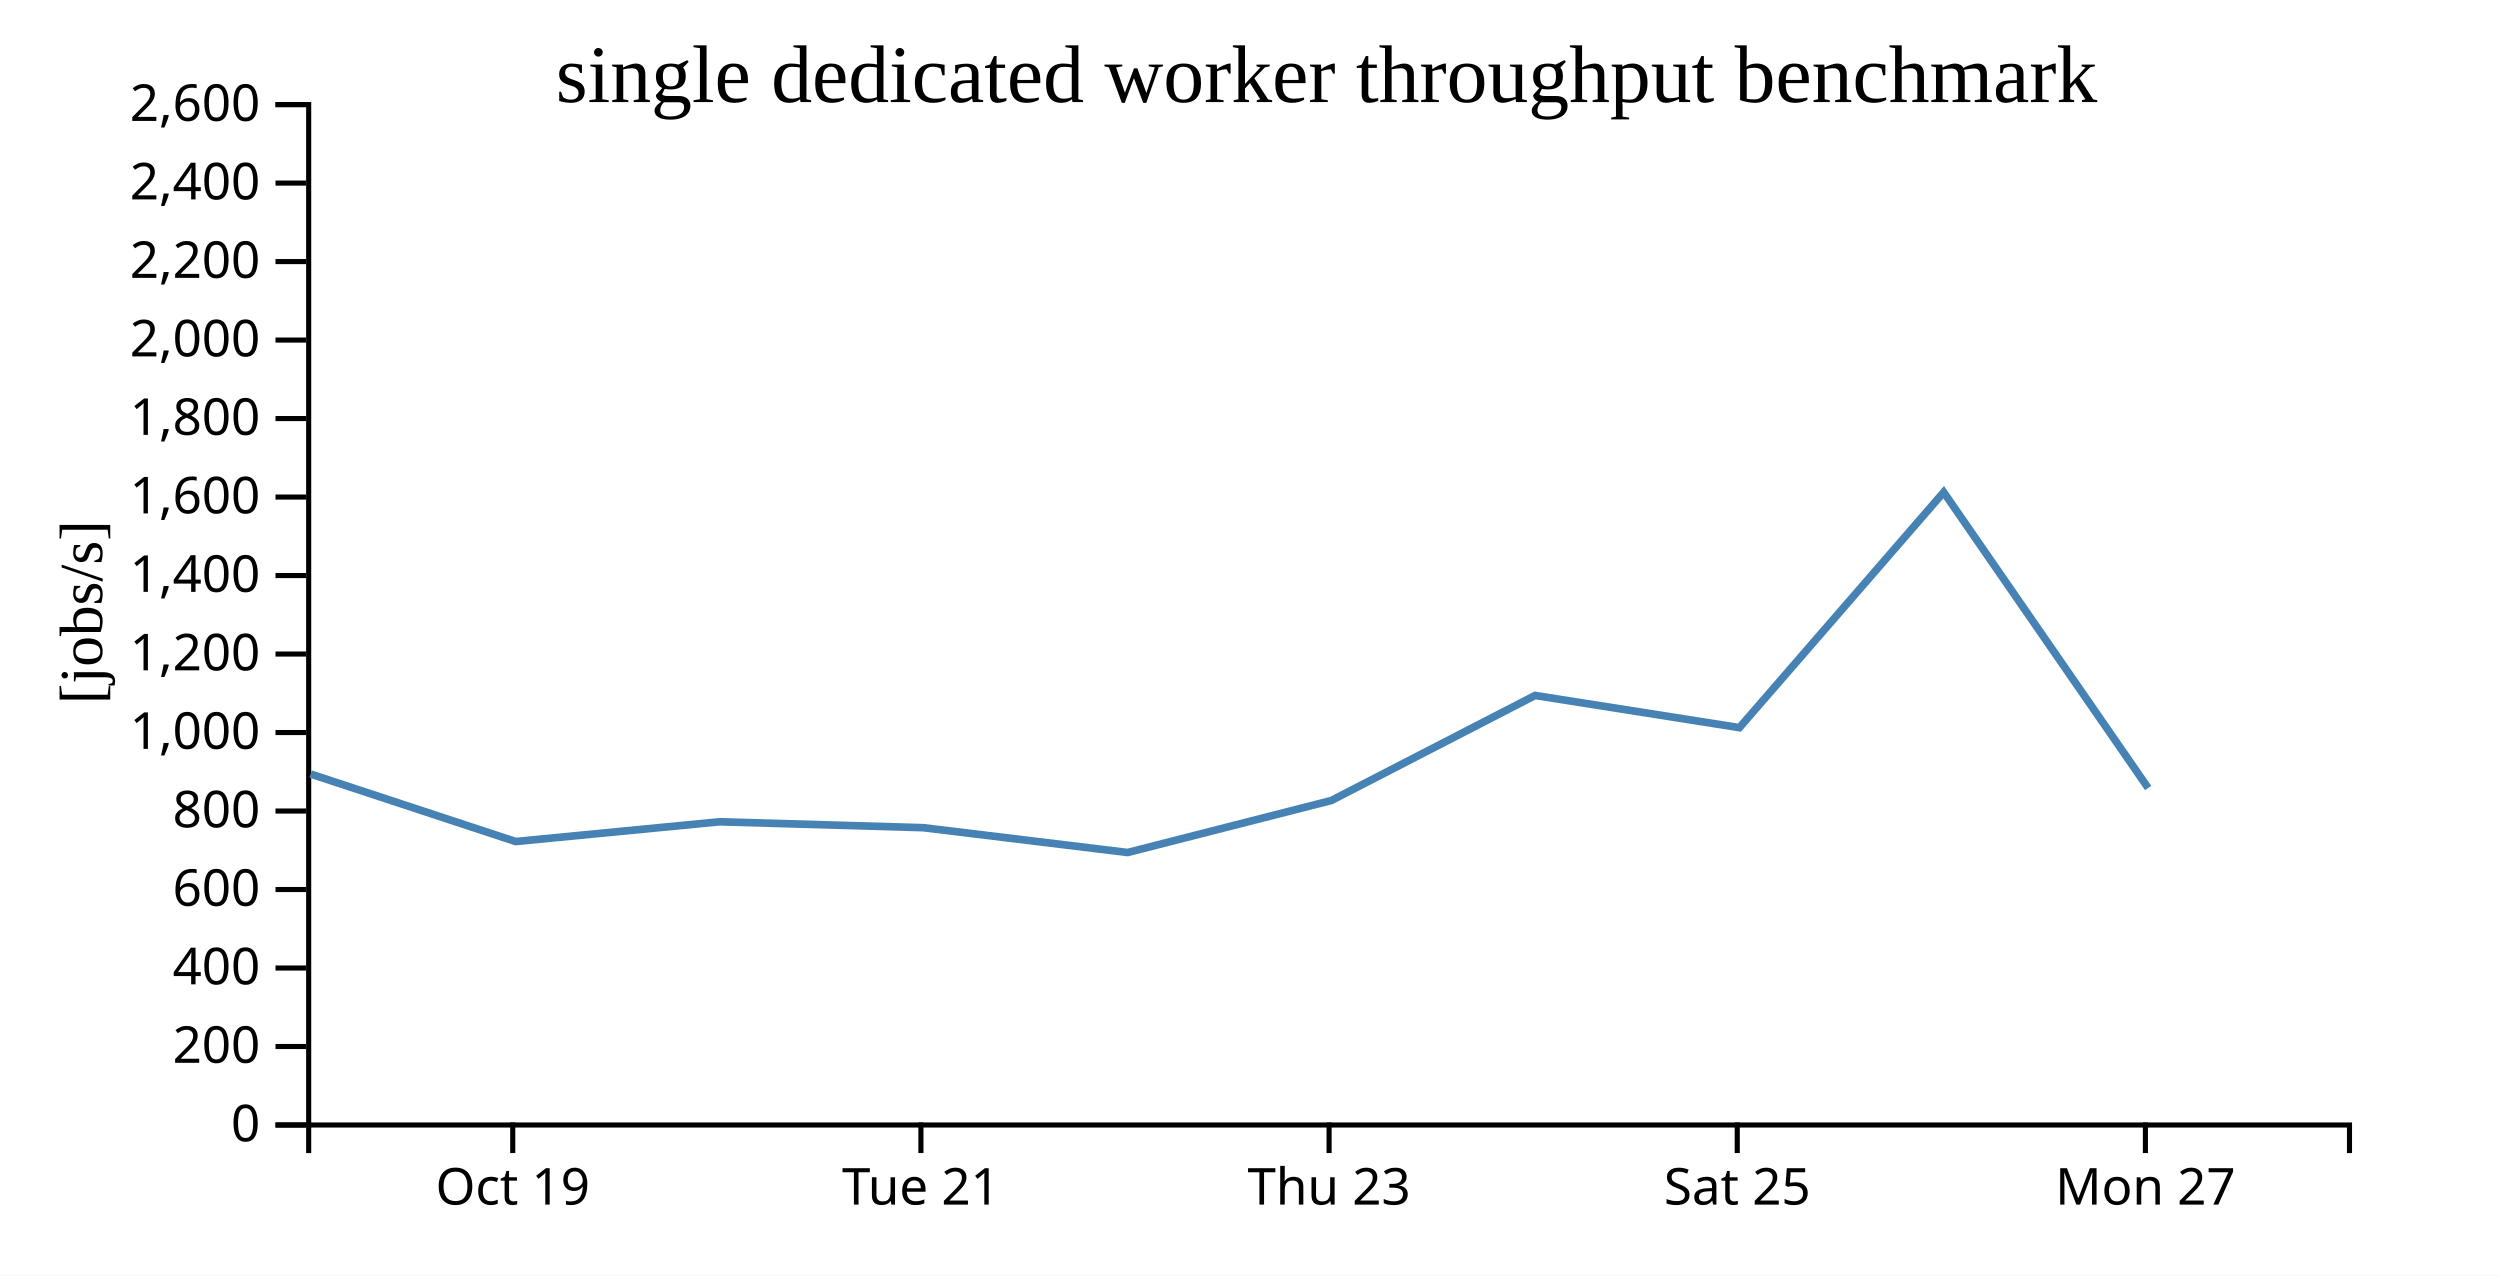
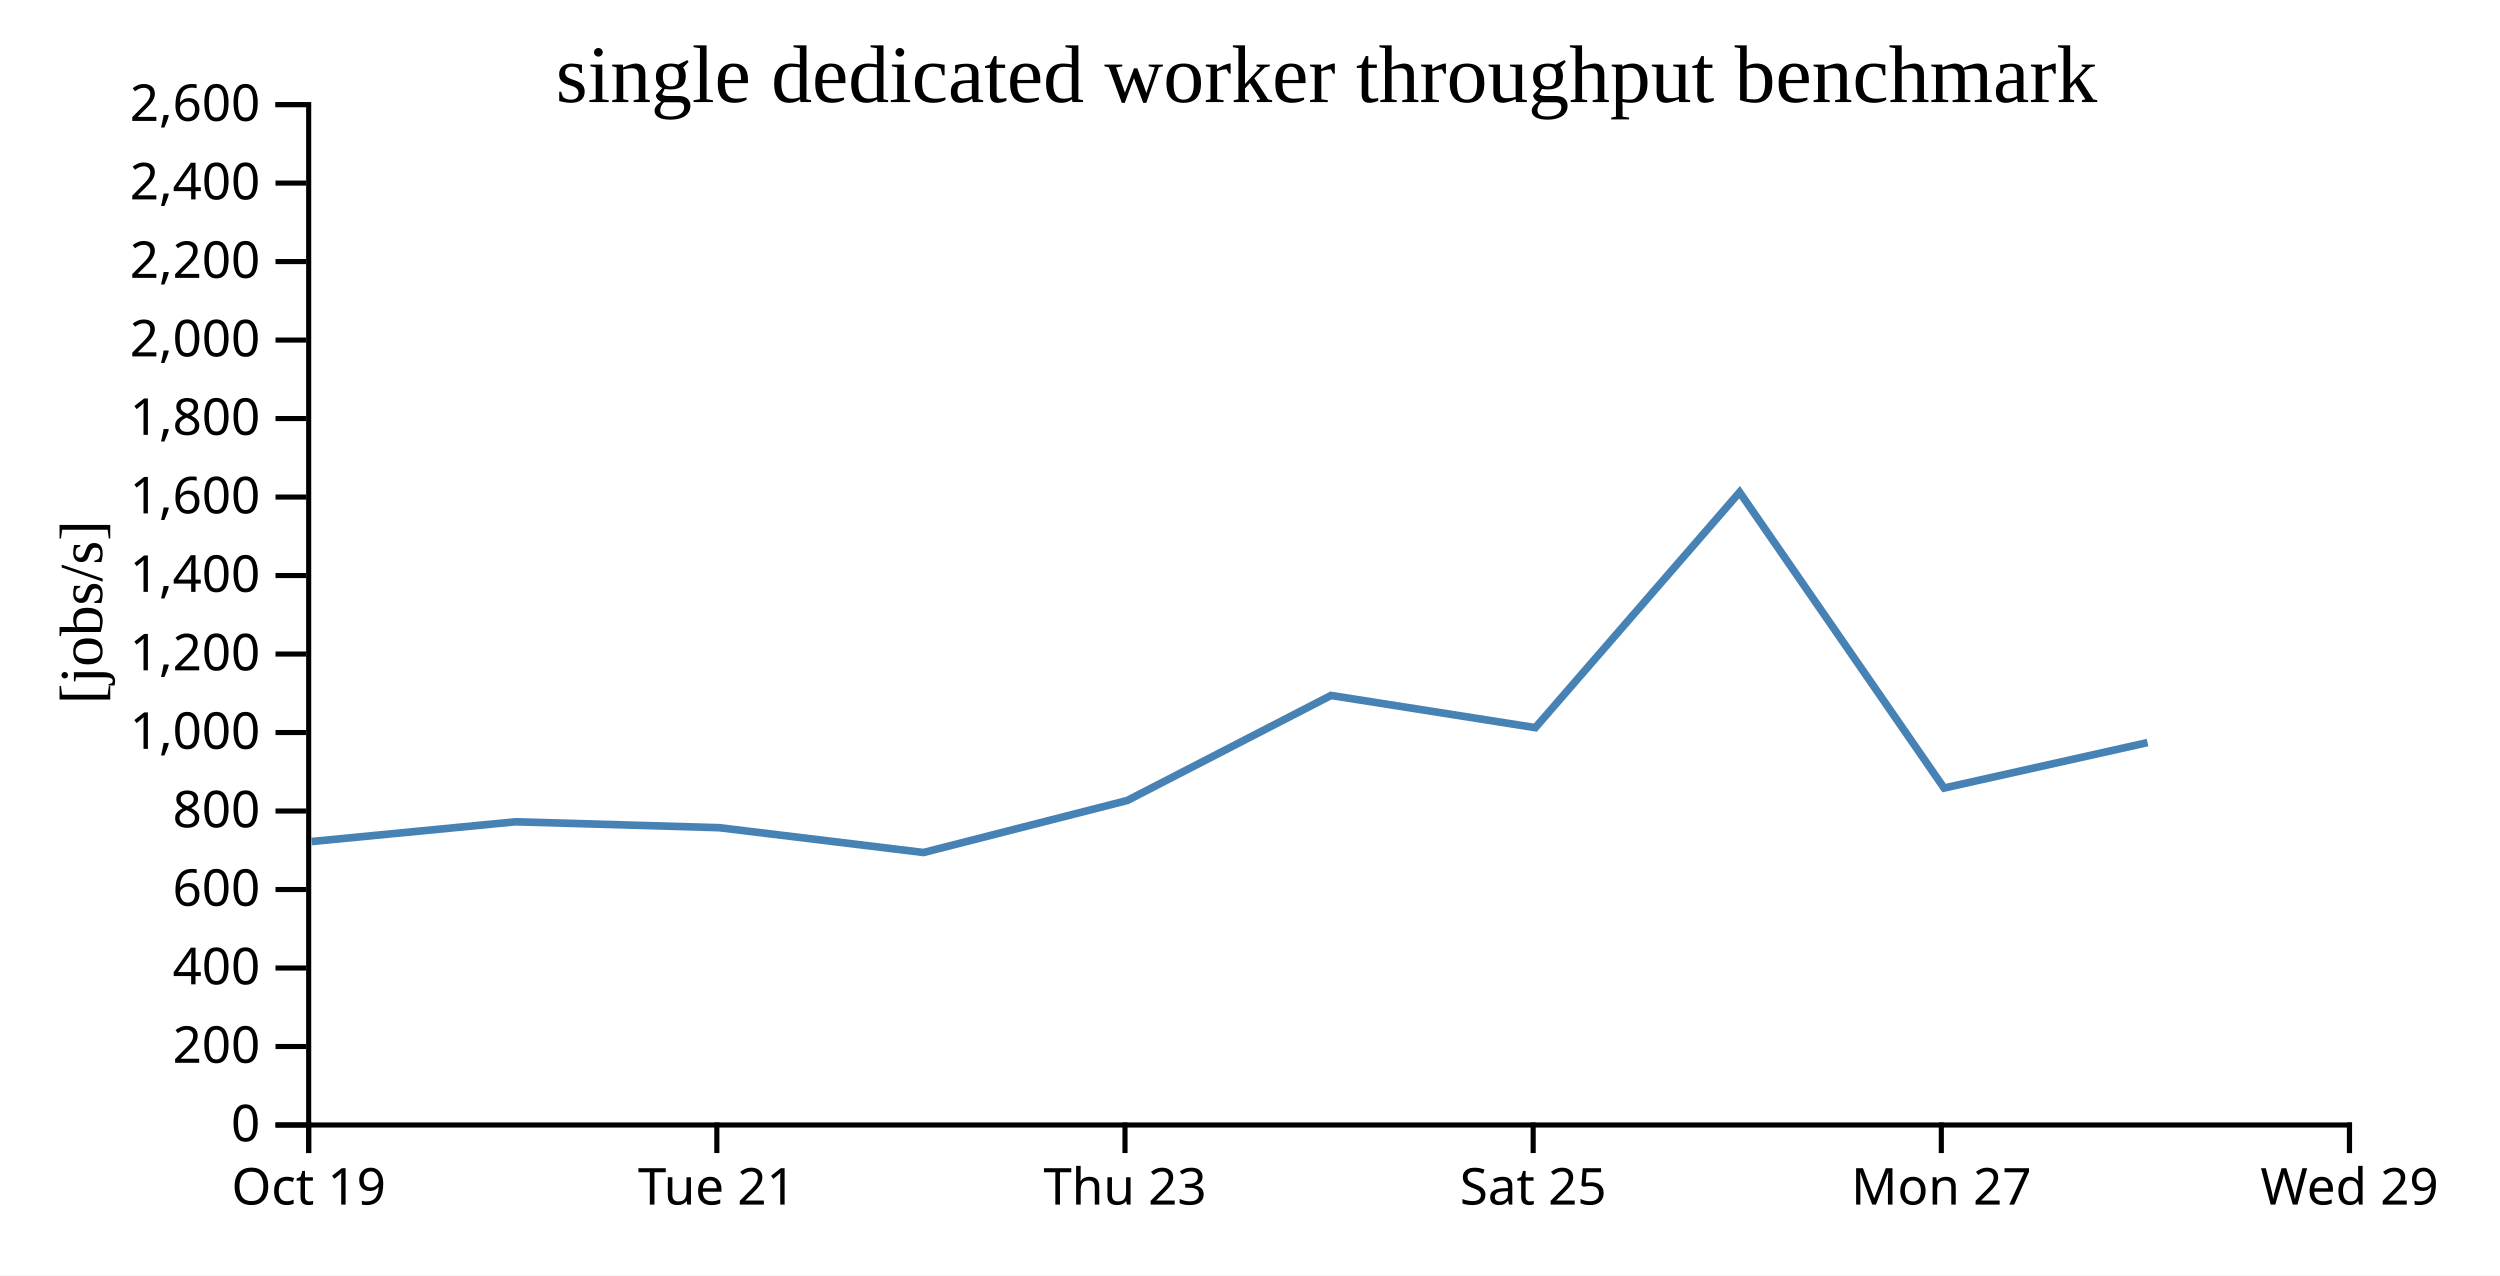
<svg xmlns="http://www.w3.org/2000/svg" width="490" height="250">
  <rect width="100%" height="100%" fill="white" />
  <g transform="translate(60,20)">
    <g transform="translate(0,200)" fill="none" font-size="10" font-family="sans-serif" text-anchor="middle">
      <path class="domain" stroke="currentColor" d="M0.5,6V0.5H400.5V6" />
-       <g class="tick" opacity="1" transform="translate(40.5,0)">
+       <g class="tick" opacity="1" transform="translate(0.5,0)">
        <line stroke="currentColor" y2="6" />
        <text fill="currentColor" y="9" dy="0.71em">Oct 19</text>
      </g>
-       <g class="tick" opacity="1" transform="translate(120.5,0)">
+       <g class="tick" opacity="1" transform="translate(80.5,0)">
        <line stroke="currentColor" y2="6" />
        <text fill="currentColor" y="9" dy="0.71em">Tue 21</text>
      </g>
-       <g class="tick" opacity="1" transform="translate(200.5,0)">
+       <g class="tick" opacity="1" transform="translate(160.5,0)">
        <line stroke="currentColor" y2="6" />
        <text fill="currentColor" y="9" dy="0.71em">Thu 23</text>
      </g>
-       <g class="tick" opacity="1" transform="translate(280.5,0)">
+       <g class="tick" opacity="1" transform="translate(240.5,0)">
        <line stroke="currentColor" y2="6" />
        <text fill="currentColor" y="9" dy="0.71em">Sat 25</text>
      </g>
-       <g class="tick" opacity="1" transform="translate(360.5,0)">
+       <g class="tick" opacity="1" transform="translate(320.5,0)">
        <line stroke="currentColor" y2="6" />
        <text fill="currentColor" y="9" dy="0.71em">Mon 27</text>
+       </g>
+       <g class="tick" opacity="1" transform="translate(400.5,0)">
+         <line stroke="currentColor" y2="6" />
+         <text fill="currentColor" y="9" dy="0.71em">Wed 29</text>
      </g>
    </g>
    <g fill="none" font-size="10" font-family="sans-serif" text-anchor="end">
      <path class="domain" stroke="currentColor" d="M-6,200.5H0.5V0.5H-6" />
      <g class="tick" opacity="1" transform="translate(0,200.5)">
        <line stroke="currentColor" x2="-6" />
        <text fill="currentColor" x="-9" dy="0.32em">0</text>
      </g>
      <g class="tick" opacity="1" transform="translate(0,185.1154)">
        <line stroke="currentColor" x2="-6" />
        <text fill="currentColor" x="-9" dy="0.32em">200</text>
      </g>
      <g class="tick" opacity="1" transform="translate(0,169.7308)">
        <line stroke="currentColor" x2="-6" />
        <text fill="currentColor" x="-9" dy="0.32em">400</text>
      </g>
      <g class="tick" opacity="1" transform="translate(0,154.3462)">
        <line stroke="currentColor" x2="-6" />
        <text fill="currentColor" x="-9" dy="0.32em">600</text>
      </g>
      <g class="tick" opacity="1" transform="translate(0,138.9615)">
        <line stroke="currentColor" x2="-6" />
        <text fill="currentColor" x="-9" dy="0.32em">800</text>
      </g>
      <g class="tick" opacity="1" transform="translate(0,123.5769)">
        <line stroke="currentColor" x2="-6" />
        <text fill="currentColor" x="-9" dy="0.32em">1,000</text>
      </g>
      <g class="tick" opacity="1" transform="translate(0,108.1923)">
        <line stroke="currentColor" x2="-6" />
        <text fill="currentColor" x="-9" dy="0.32em">1,200</text>
      </g>
      <g class="tick" opacity="1" transform="translate(0,92.80769)">
        <line stroke="currentColor" x2="-6" />
        <text fill="currentColor" x="-9" dy="0.32em">1,400</text>
      </g>
      <g class="tick" opacity="1" transform="translate(0,77.42308)">
        <line stroke="currentColor" x2="-6" />
        <text fill="currentColor" x="-9" dy="0.32em">1,600</text>
      </g>
      <g class="tick" opacity="1" transform="translate(0,62.03846)">
        <line stroke="currentColor" x2="-6" />
        <text fill="currentColor" x="-9" dy="0.32em">1,800</text>
      </g>
      <g class="tick" opacity="1" transform="translate(0,46.65385)">
        <line stroke="currentColor" x2="-6" />
        <text fill="currentColor" x="-9" dy="0.32em">2,000</text>
      </g>
      <g class="tick" opacity="1" transform="translate(0,31.26923)">
        <line stroke="currentColor" x2="-6" />
        <text fill="currentColor" x="-9" dy="0.32em">2,200</text>
      </g>
      <g class="tick" opacity="1" transform="translate(0,15.88462)">
        <line stroke="currentColor" x2="-6" />
        <text fill="currentColor" x="-9" dy="0.32em">2,400</text>
      </g>
      <g class="tick" opacity="1" transform="translate(0,0.5)">
        <line stroke="currentColor" x2="-6" />
        <text fill="currentColor" x="-9" dy="0.32em">2,600</text>
      </g>
    </g>
    <text text-anchor="middle" style="font-size: 12px" transform="rotate(-90)" y="-40" x="-100">[jobs/s]</text>
    <text text-anchor="middle" style="font-size: 16px" y="0" x="200">single dedicated worker throughput benchmark</text>
-     <path fill="none" stroke="steelblue" stroke-width="1.5" d="M0.868,131.704L41.056,144.94L81.017,141.071L120.957,142.227L161.007,147.092L200.949,136.895L240.877,116.31L280.926,122.619L320.963,76.475L361.038,134.455" />
+     <path fill="none" stroke="steelblue" stroke-width="1.5" d="M1.056,144.94L41.017,141.071L80.957,142.227L121.007,147.092L160.949,136.895L200.877,116.31L240.926,122.619L280.963,76.475L321.038,134.455L360.922,125.543" />
  </g>
</svg>
